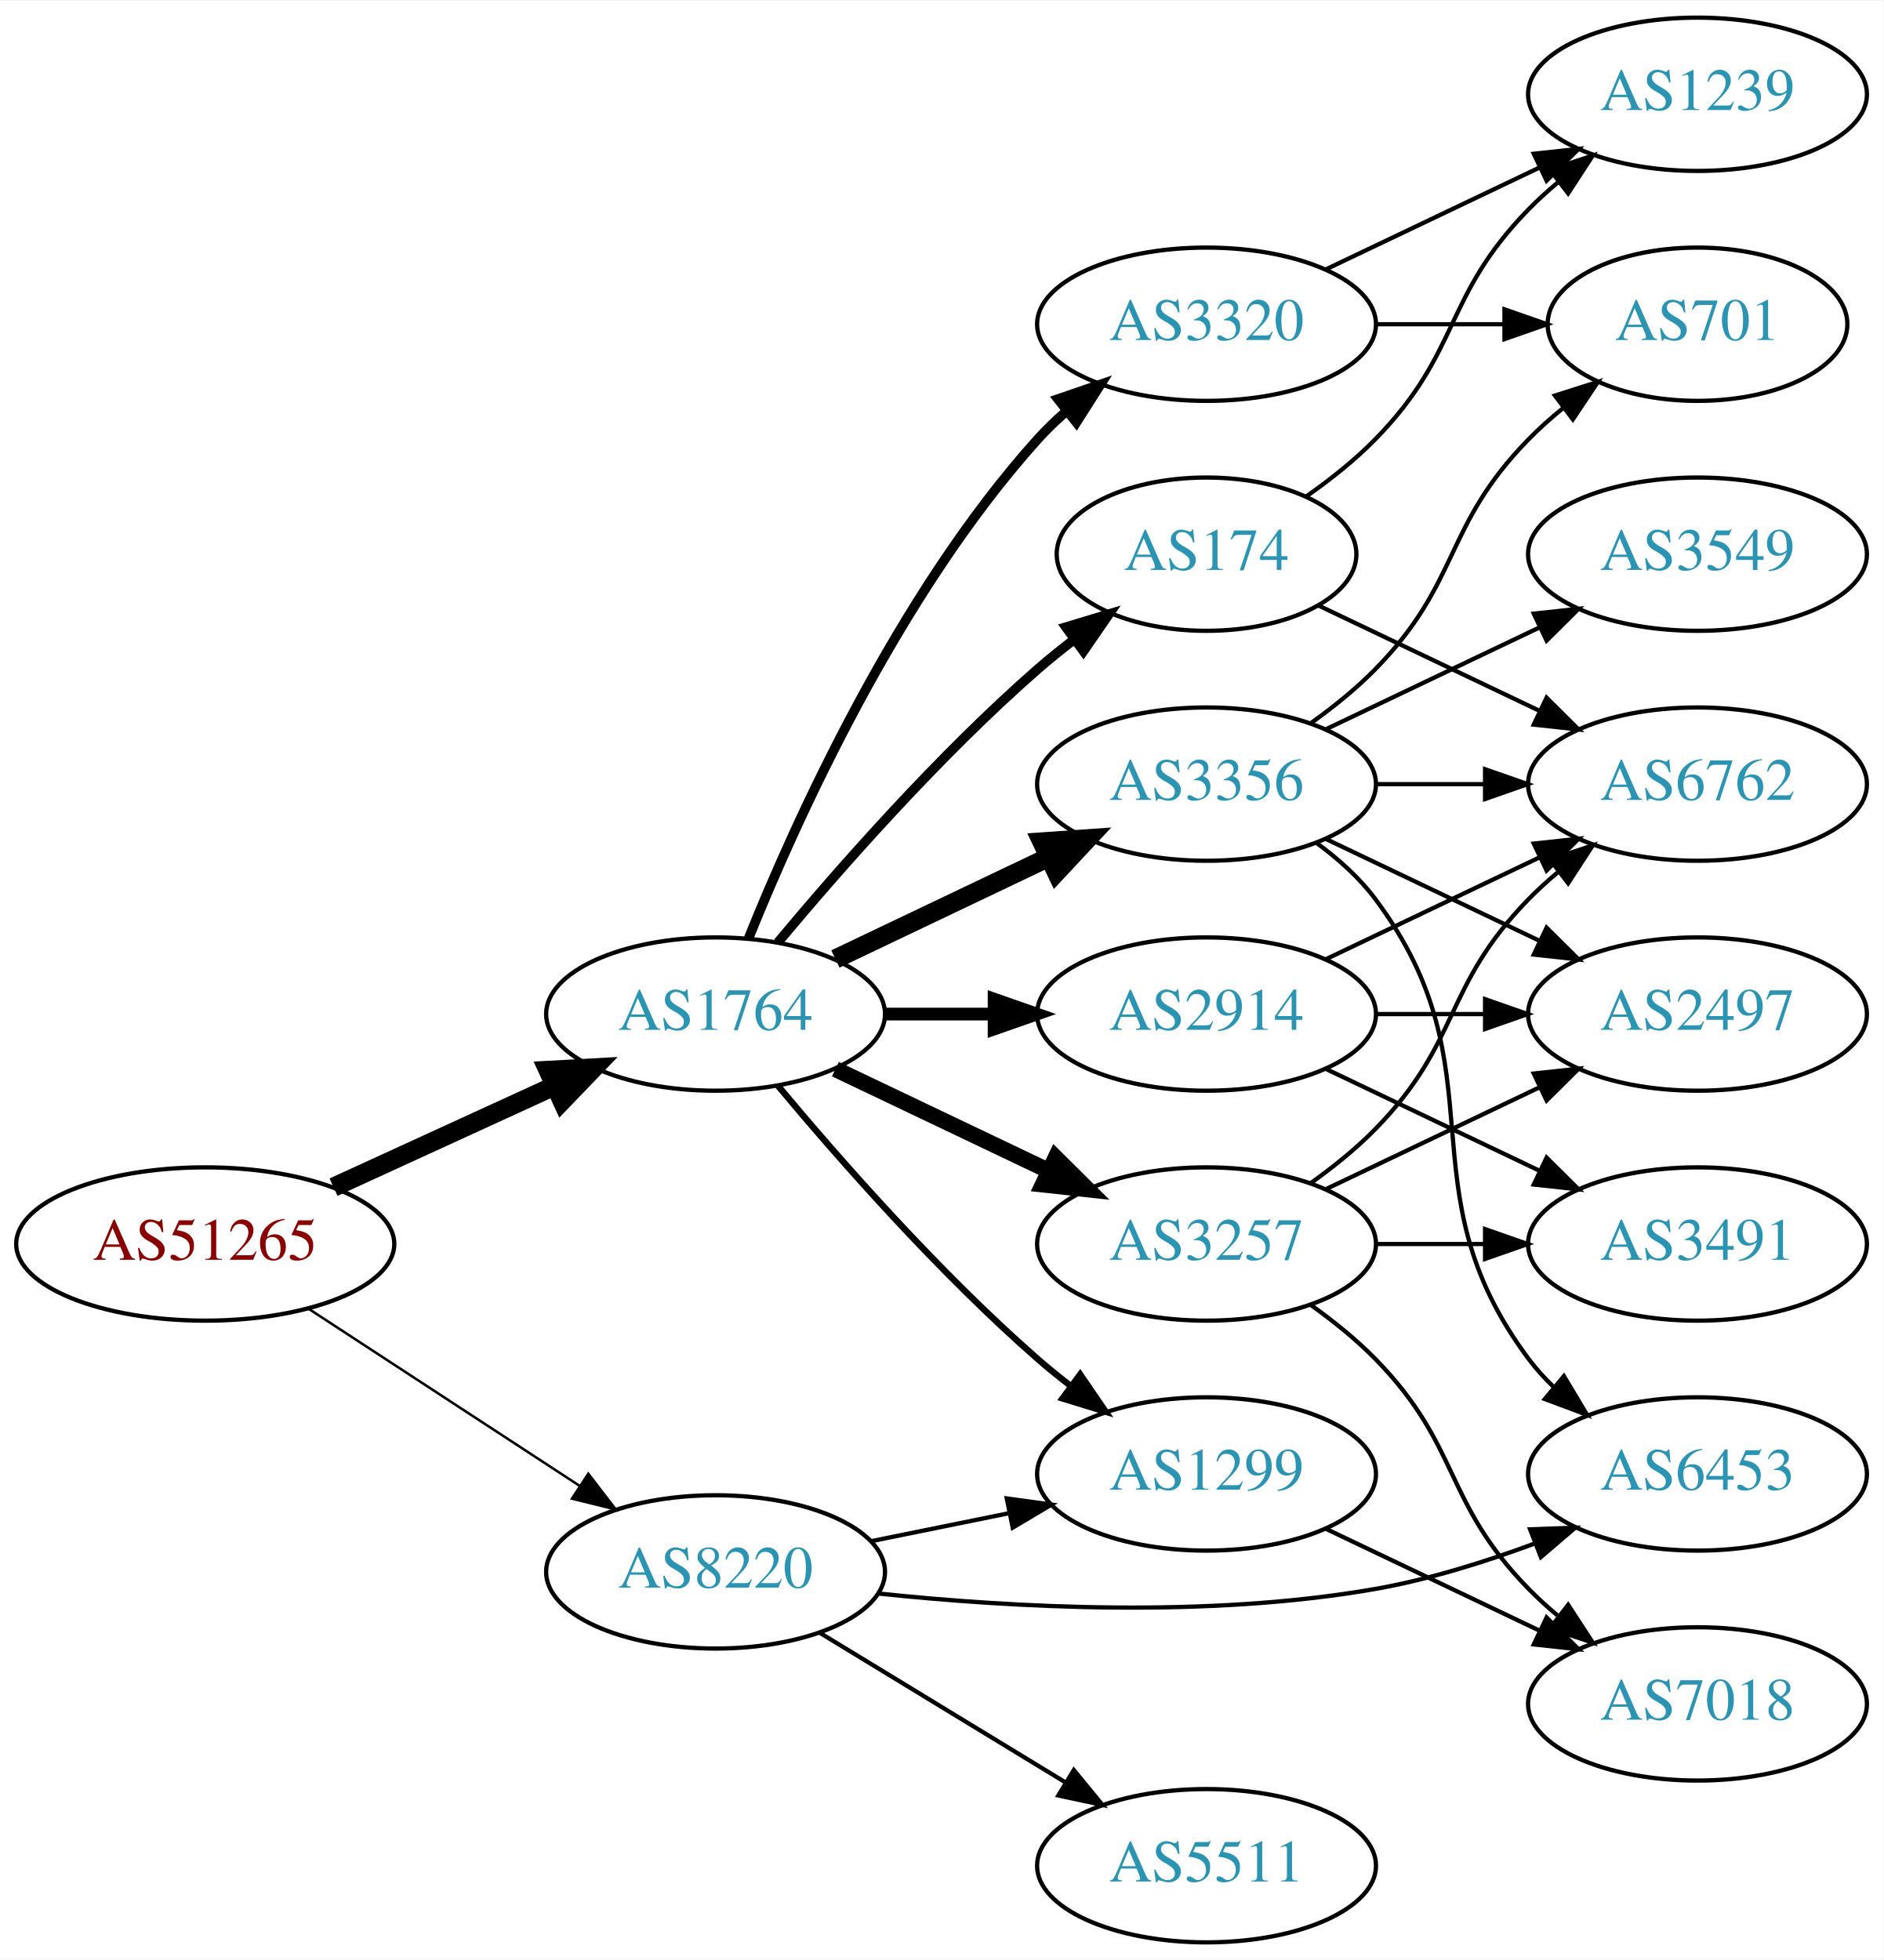
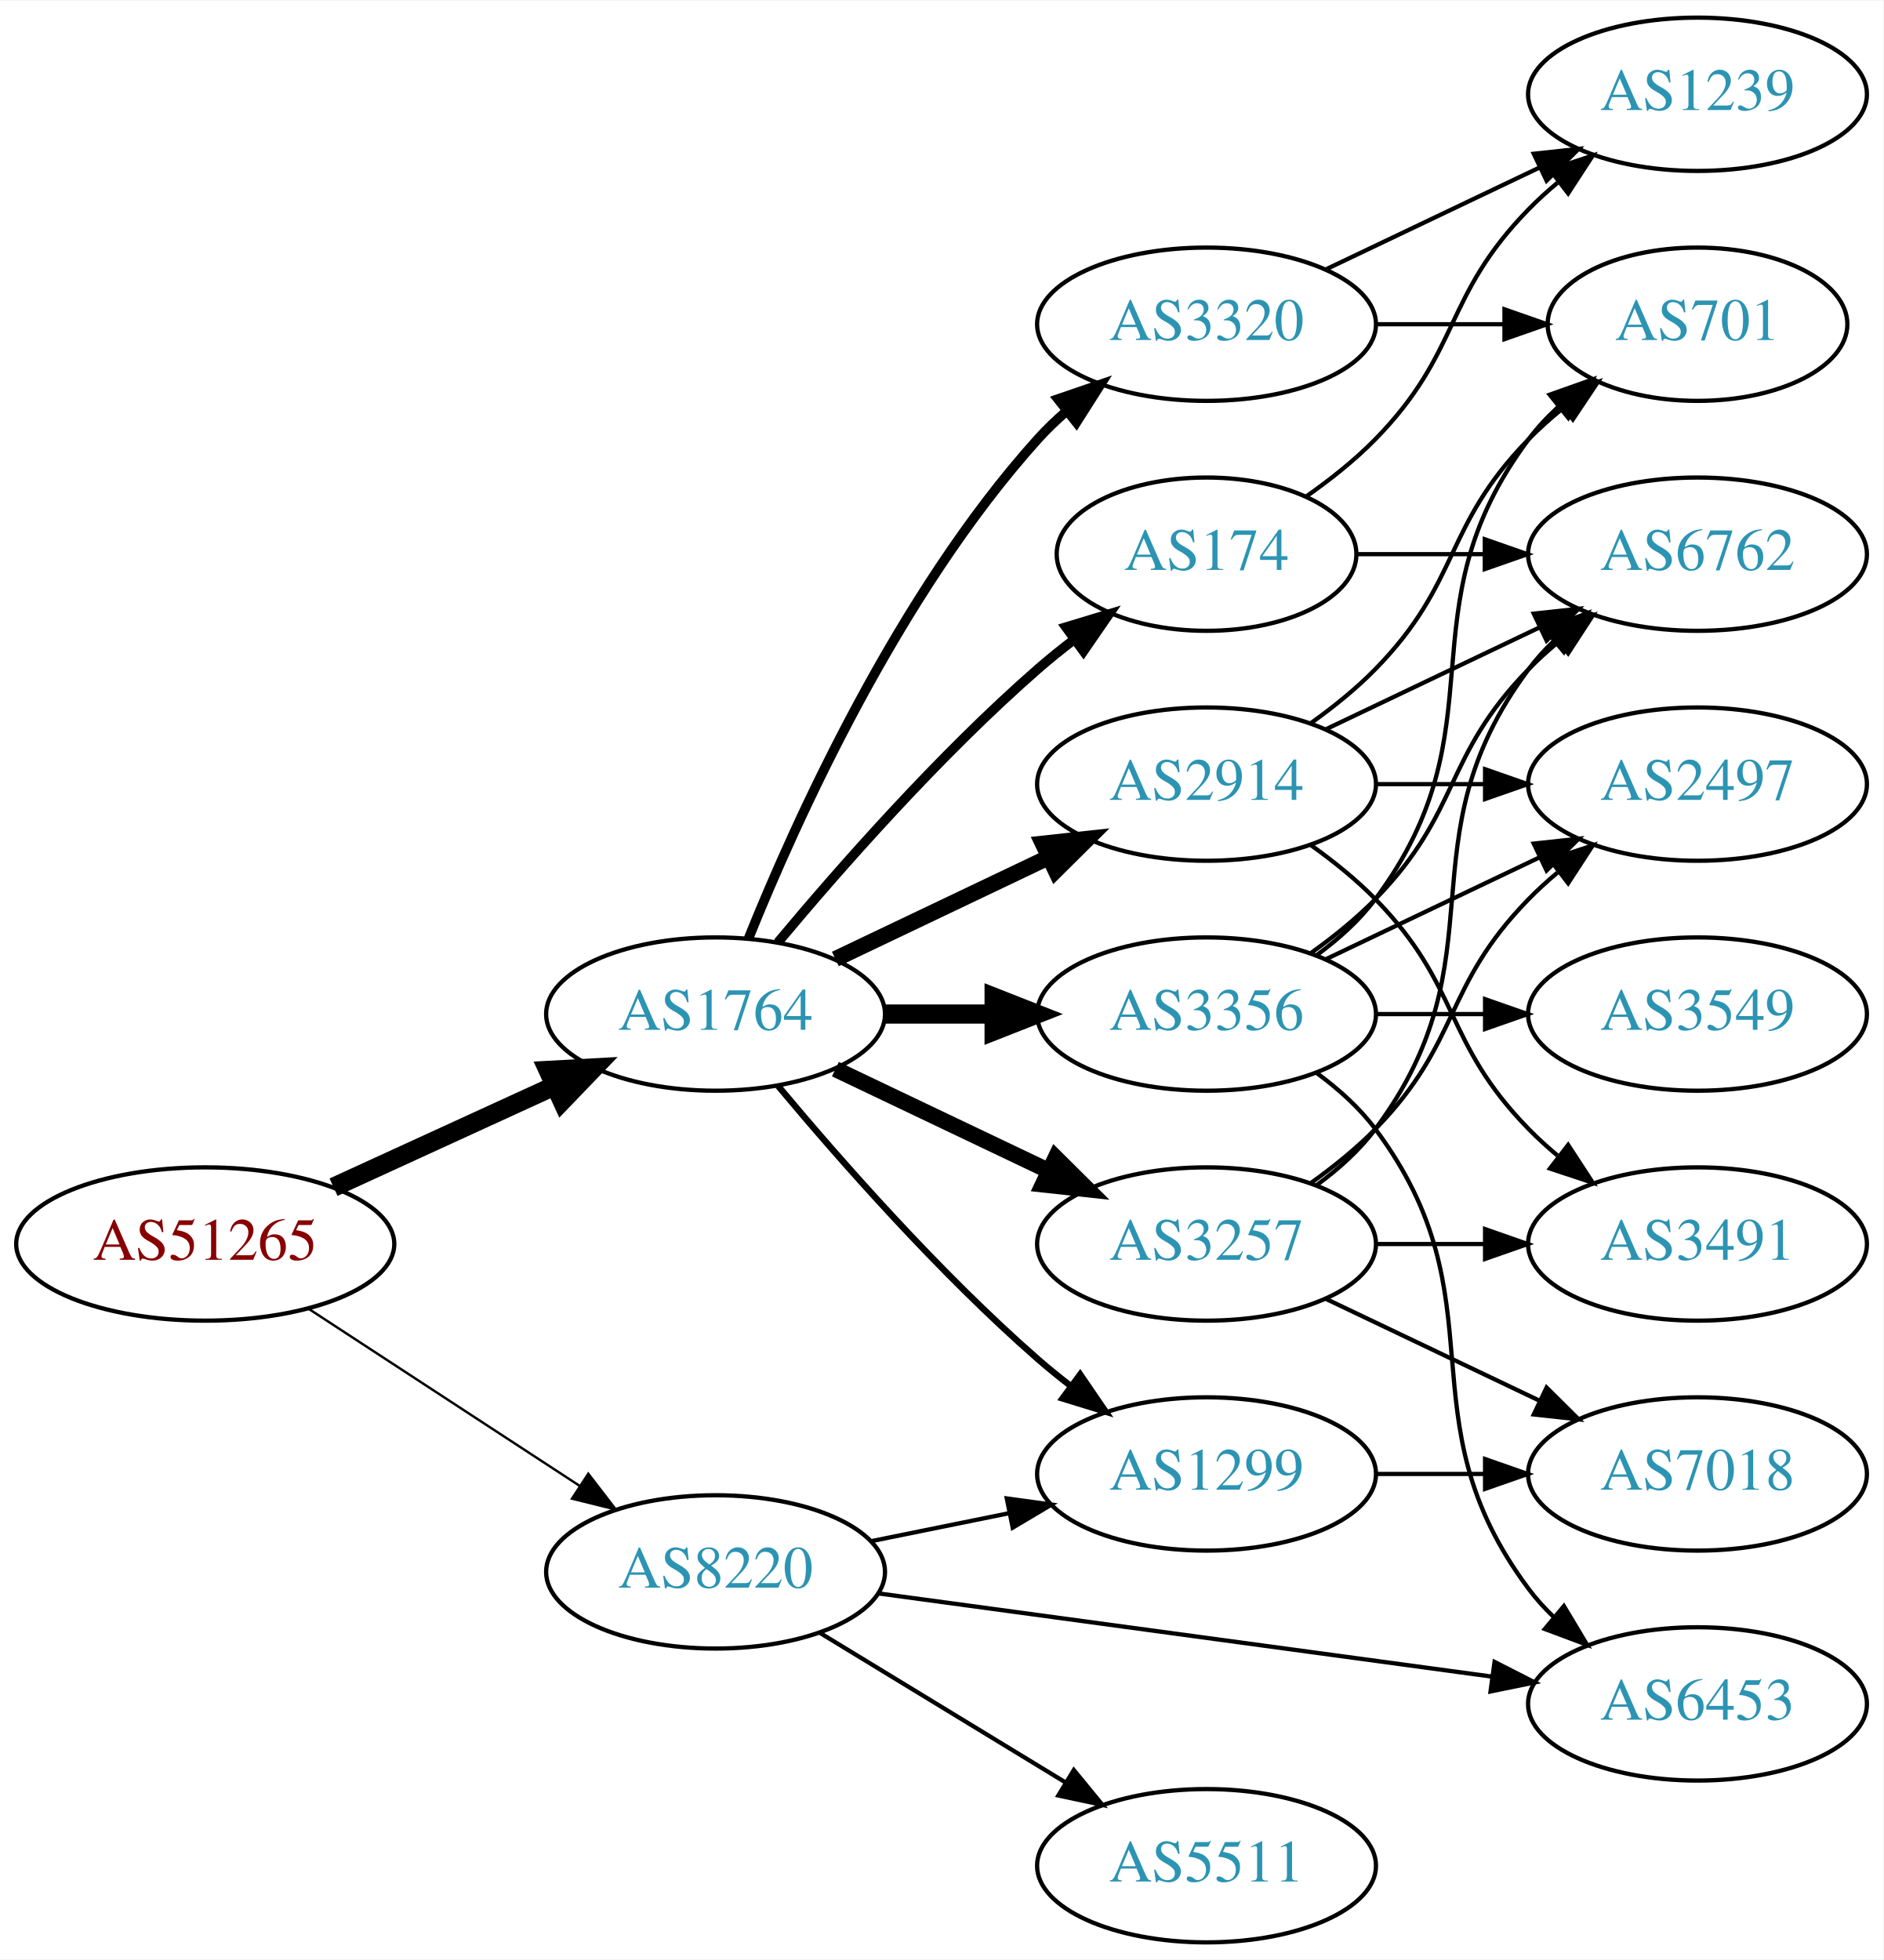
<svg xmlns="http://www.w3.org/2000/svg" xmlns:xlink="http://www.w3.org/1999/xlink" width="442pt" height="460pt" viewBox="0.00 0.00 442.27 460.00">
  <g id="graph0" class="graph" transform="scale(1 1) rotate(0) translate(4 456)">
    <polygon fill="white" stroke="none" points="-4,4 -4,-456 438.271,-456 438.271,4 -4,4" />
    <g id="node1" class="node">
      <g id="a_node1">
        <a xlink:href="/asn/51265" xlink:title="AS51265 ~ Mass Response Service GmbH [AT]">
          <ellipse fill="#ffffff" stroke="black" cx="44.196" cy="-164" rx="44.393" ry="18" />
          <text text-anchor="middle" x="44.196" y="-160.3" font-family="Times,serif" font-size="14.00" fill="#880000">AS51265</text>
        </a>
      </g>
    </g>
    <g id="node2" class="node">
      <g id="a_node2">
        <a xlink:href="/asn/1764" xlink:title="AS1764 ~ NEXTLAYER-AS [AT]">
          <ellipse fill="#ffffff" stroke="black" cx="164.039" cy="-218" rx="39.794" ry="18" />
          <text text-anchor="middle" x="164.039" y="-214.3" font-family="Times,serif" font-size="14.00" fill="#2c94b3">AS1764</text>
        </a>
      </g>
    </g>
    <g id="edge1" class="edge">
      <path fill="none" stroke="black" stroke-width="4.5" d="M74.326,-177.348C89.937,-184.502 109.335,-193.391 126.007,-201.03" />
      <polygon fill="black" stroke="black" stroke-width="4.5" points="124.727,-204.775 135.459,-205.362 128.008,-197.616 124.727,-204.775" />
    </g>
    <g id="node3" class="node">
      <g id="a_node3">
        <a xlink:href="/asn/8220" xlink:title="AS8220 ~ COLT [GB]">
          <ellipse fill="#ffffff" stroke="black" cx="164.039" cy="-87" rx="39.794" ry="18" />
          <text text-anchor="middle" x="164.039" y="-83.3" font-family="Times,serif" font-size="14.00" fill="#2c94b3">AS8220</text>
        </a>
      </g>
    </g>
    <g id="edge2" class="edge">
-       <path fill="none" stroke="black" stroke-width="0.587" d="M68.478,-148.787C86.708,-136.876 112.229,-120.2 132.163,-107.174" />
-       <polygon fill="black" stroke="black" stroke-width="0.587" points="134.148,-110.059 140.605,-101.659 130.319,-104.199 134.148,-110.059" />
+       <path fill="none" stroke="black" stroke-width="0.562" d="M68.478,-148.787C86.708,-136.876 112.229,-120.2 132.163,-107.174" />
+       <polygon fill="black" stroke="black" stroke-width="0.562" points="134.148,-110.059 140.605,-101.659 130.319,-104.199 134.148,-110.059" />
    </g>
    <g id="node4" class="node">
      <g id="a_node4">
        <a xlink:href="/asn/3257" xlink:title="AS3257 ~ GTT [DE]">
          <ellipse fill="#ffffff" stroke="black" cx="279.332" cy="-164" rx="39.794" ry="18" />
          <text text-anchor="middle" x="279.332" y="-160.3" font-family="Times,serif" font-size="14.00" fill="#2c94b3">AS3257</text>
        </a>
      </g>
    </g>
    <g id="edge3" class="edge">
      <path fill="none" stroke="black" stroke-width="3.75" d="M192.175,-205.066C207.169,-197.919 225.99,-188.948 242.213,-181.215" />
      <polygon fill="black" stroke="black" stroke-width="3.75" points="243.895,-184.291 251.417,-176.829 240.884,-177.972 243.895,-184.291" />
    </g>
    <g id="node5" class="node">
      <g id="a_node5">
-         <a xlink:href="/asn/3356" xlink:title="AS3356 ~ Level 3 Parent, LLC [US]">
+         <a xlink:href="/asn/2914" xlink:title="AS2914 ~ NTT America, Inc. [US]">
          <ellipse fill="#ffffff" stroke="black" cx="279.332" cy="-272" rx="39.794" ry="18" />
-           <text text-anchor="middle" x="279.332" y="-268.3" font-family="Times,serif" font-size="14.00" fill="#2c94b3">AS3356</text>
+           <text text-anchor="middle" x="279.332" y="-268.3" font-family="Times,serif" font-size="14.00" fill="#2c94b3">AS2914</text>
        </a>
      </g>
    </g>
    <g id="edge4" class="edge">
-       <path fill="none" stroke="black" stroke-width="4.5" d="M192.175,-230.934C207.169,-238.081 225.99,-247.052 242.213,-254.785" />
-       <polygon fill="black" stroke="black" stroke-width="4.5" points="240.695,-258.423 251.417,-259.171 244.084,-251.314 240.695,-258.423" />
+       <path fill="none" stroke="black" stroke-width="3.75" d="M192.175,-230.934C207.169,-238.081 225.99,-247.052 242.213,-254.785" />
+       <polygon fill="black" stroke="black" stroke-width="3.75" points="240.884,-258.028 251.417,-259.171 243.895,-251.709 240.884,-258.028" />
    </g>
    <g id="node6" class="node">
      <g id="a_node6">
+         <a xlink:href="/asn/3356" xlink:title="AS3356 ~ Level 3 Parent, LLC [US]">
+           <ellipse fill="#ffffff" stroke="black" cx="279.332" cy="-218" rx="39.794" ry="18" />
+           <text text-anchor="middle" x="279.332" y="-214.3" font-family="Times,serif" font-size="14.00" fill="#2c94b3">AS3356</text>
+         </a>
+       </g>
+     </g>
+     <g id="edge5" class="edge">
+       <path fill="none" stroke="black" stroke-width="4.5" d="M203.711,-218C211.914,-218 220.678,-218 229.21,-218" />
+       <polygon fill="black" stroke="black" stroke-width="4.5" points="229.449,-221.938 239.449,-218 229.449,-214.063 229.449,-221.938" />
+     </g>
+     <g id="node7" class="node">
+       <g id="a_node7">
        <a xlink:href="/asn/174" xlink:title="AS174 ~ Cogent Communications [US]">
          <ellipse fill="#ffffff" stroke="black" cx="279.332" cy="-326" rx="35.194" ry="18" />
          <text text-anchor="middle" x="279.332" y="-322.3" font-family="Times,serif" font-size="14.00" fill="#2c94b3">AS174</text>
        </a>
      </g>
    </g>
-     <g id="edge5" class="edge">
+     <g id="edge6" class="edge">
      <path fill="none" stroke="black" stroke-width="2.25" d="M178.669,-234.817C192.951,-251.929 216.498,-278.745 239.685,-299 242.355,-301.332 245.228,-303.648 248.158,-305.886" />
      <polygon fill="black" stroke="black" stroke-width="2.25" points="246.309,-308.87 256.449,-311.939 250.436,-303.216 246.309,-308.87" />
    </g>
-     <g id="node7" class="node">
-       <g id="a_node7">
+     <g id="node8" class="node">
+       <g id="a_node8">
        <a xlink:href="/asn/3320" xlink:title="AS3320 ~ DTAG [DE]">
          <ellipse fill="#ffffff" stroke="black" cx="279.332" cy="-380" rx="39.794" ry="18" />
          <text text-anchor="middle" x="279.332" y="-376.3" font-family="Times,serif" font-size="14.00" fill="#2c94b3">AS3320</text>
        </a>
      </g>
    </g>
-     <g id="edge6" class="edge">
+     <g id="edge7" class="edge">
      <path fill="none" stroke="black" stroke-width="2.25" d="M171.786,-235.787C182.837,-263.243 206.891,-316.578 239.685,-353 241.688,-355.224 243.906,-357.363 246.239,-359.397" />
      <polygon fill="black" stroke="black" stroke-width="2.25" points="244.437,-362.433 254.458,-365.873 248.769,-356.935 244.437,-362.433" />
-     </g>
-     <g id="node8" class="node">
-       <g id="a_node8">
-         <a xlink:href="/asn/2914" xlink:title="AS2914 ~ NTT America, Inc. [US]">
-           <ellipse fill="#ffffff" stroke="black" cx="279.332" cy="-218" rx="39.794" ry="18" />
-           <text text-anchor="middle" x="279.332" y="-214.3" font-family="Times,serif" font-size="14.00" fill="#2c94b3">AS2914</text>
-         </a>
-       </g>
-     </g>
-     <g id="edge7" class="edge">
-       <path fill="none" stroke="black" stroke-width="3" d="M203.711,-218C211.914,-218 220.678,-218 229.21,-218" />
-       <polygon fill="black" stroke="black" stroke-width="3" points="229.449,-221.5 239.449,-218 229.449,-214.5 229.449,-221.5" />
    </g>
    <g id="node9" class="node">
      <g id="a_node9">
        <a xlink:href="/asn/1299" xlink:title="AS1299 ~ Telia Carrier [EU]">
          <ellipse fill="#ffffff" stroke="black" cx="279.332" cy="-110" rx="39.794" ry="18" />
          <text text-anchor="middle" x="279.332" y="-106.3" font-family="Times,serif" font-size="14.00" fill="#2c94b3">AS1299</text>
        </a>
      </g>
    </g>
    <g id="edge8" class="edge">
      <path fill="none" stroke="black" stroke-width="1.5" d="M178.669,-201.183C192.951,-184.071 216.498,-157.255 239.685,-137 242.151,-134.846 244.789,-132.706 247.487,-130.628" />
      <polygon fill="black" stroke="black" stroke-width="1.5" points="249.66,-133.375 255.641,-124.63 245.512,-127.736 249.66,-133.375" />
    </g>
-     <g id="edge26" class="edge">
+     <g id="edge27" class="edge">
      <path fill="none" stroke="black" d="M200.574,-94.214C210.803,-96.291 222.104,-98.585 232.846,-100.766" />
      <polygon fill="black" stroke="black" points="232.425,-104.252 242.922,-102.811 233.818,-97.392 232.425,-104.252" />
    </g>
-     <g id="node16" class="node">
-       <g id="a_node16">
+     <g id="node15" class="node">
+       <g id="a_node15">
        <a xlink:href="/asn/6453" xlink:title="AS6453 ~ TATA COMMUNICATIONS (AMERICA) INC [US]">
-           <ellipse fill="#ffffff" stroke="black" cx="394.625" cy="-110" rx="39.794" ry="18" />
-           <text text-anchor="middle" x="394.625" y="-106.3" font-family="Times,serif" font-size="14.00" fill="#2c94b3">AS6453</text>
-         </a>
-       </g>
-     </g>
-     <g id="edge27" class="edge">
-       <path fill="none" stroke="black" d="M202.358,-81.916C233.724,-78.622 279.61,-76.099 318.978,-83 331.492,-85.194 344.673,-89.309 356.418,-93.677" />
-       <polygon fill="black" stroke="black" points="355.311,-97.002 365.9,-97.369 357.851,-90.479 355.311,-97.002" />
+           <ellipse fill="#ffffff" stroke="black" cx="394.625" cy="-56" rx="39.794" ry="18" />
+           <text text-anchor="middle" x="394.625" y="-52.3" font-family="Times,serif" font-size="14.00" fill="#2c94b3">AS6453</text>
+         </a>
+       </g>
+     </g>
+     <g id="edge29" class="edge">
+       <path fill="none" stroke="black" d="M202.274,-81.95C241.543,-76.625 303.529,-68.218 346.254,-62.424" />
+       <polygon fill="black" stroke="black" points="346.967,-65.86 356.405,-61.047 346.026,-58.923 346.967,-65.86" />
    </g>
    <g id="node18" class="node">
      <g id="a_node18">
        <a xlink:href="/asn/5511" xlink:title="AS5511 ~ Orange S.A. [FR]">
          <ellipse fill="#ffffff" stroke="black" cx="279.332" cy="-18" rx="39.794" ry="18" />
          <text text-anchor="middle" x="279.332" y="-14.3" font-family="Times,serif" font-size="14.00" fill="#2c94b3">AS5511</text>
        </a>
      </g>
    </g>
    <g id="edge28" class="edge">
      <path fill="none" stroke="black" d="M188.513,-72.703C205.223,-62.526 227.878,-48.728 246.255,-37.536" />
      <polygon fill="black" stroke="black" points="248.167,-40.469 254.887,-32.279 244.526,-34.491 248.167,-40.469" />
    </g>
    <g id="node10" class="node">
      <g id="a_node10">
-         <a xlink:href="/asn/7018" xlink:title="AS7018 ~ AT&amp;T Services, Inc. [US]">
-           <ellipse fill="#ffffff" stroke="black" cx="394.625" cy="-56" rx="39.794" ry="18" />
-           <text text-anchor="middle" x="394.625" y="-52.3" font-family="Times,serif" font-size="14.00" fill="#2c94b3">AS7018</text>
-         </a>
-       </g>
-     </g>
-     <g id="edge9" class="edge">
-       <path fill="none" stroke="black" d="M303.926,-149.611C309.182,-145.852 314.513,-141.563 318.978,-137 339.151,-116.383 334.806,-103.617 354.978,-83 357.071,-80.861 359.354,-78.782 361.731,-76.79" />
-       <polygon fill="black" stroke="black" points="364.249,-79.268 370.031,-70.389 359.974,-73.725 364.249,-79.268" />
+         <a xlink:href="/asn/3491" xlink:title="AS3491 ~ PCCW Global, Inc. [US]">
+           <ellipse fill="#ffffff" stroke="black" cx="394.625" cy="-164" rx="39.794" ry="18" />
+           <text text-anchor="middle" x="394.625" y="-160.3" font-family="Times,serif" font-size="14.00" fill="#2c94b3">AS3491</text>
+         </a>
+       </g>
+     </g>
+     <g id="edge21" class="edge">
+       <path fill="none" stroke="black" d="M319.004,-164C327.207,-164 335.971,-164 344.503,-164" />
+       <polygon fill="black" stroke="black" points="344.742,-167.5 354.742,-164 344.742,-160.5 344.742,-167.5" />
    </g>
    <g id="node11" class="node">
      <g id="a_node11">
        <a xlink:href="/asn/2497" xlink:title="AS2497 ~ Internet Initiative Japan Inc. [JP]">
-           <ellipse fill="#ffffff" stroke="black" cx="394.625" cy="-218" rx="39.794" ry="18" />
-           <text text-anchor="middle" x="394.625" y="-214.3" font-family="Times,serif" font-size="14.00" fill="#2c94b3">AS2497</text>
-         </a>
-       </g>
-     </g>
-     <g id="edge10" class="edge">
-       <path fill="none" stroke="black" d="M307.468,-176.934C322.462,-184.081 341.283,-193.052 357.506,-200.785" />
-       <polygon fill="black" stroke="black" points="356.177,-204.028 366.71,-205.171 359.188,-197.709 356.177,-204.028" />
+           <ellipse fill="#ffffff" stroke="black" cx="394.625" cy="-272" rx="39.794" ry="18" />
+           <text text-anchor="middle" x="394.625" y="-268.3" font-family="Times,serif" font-size="14.00" fill="#2c94b3">AS2497</text>
+         </a>
+       </g>
+     </g>
+     <g id="edge18" class="edge">
+       <path fill="none" stroke="black" d="M303.926,-178.389C309.182,-182.148 314.513,-186.437 318.978,-191 339.151,-211.617 334.806,-224.383 354.978,-245 357.071,-247.139 359.354,-249.218 361.731,-251.21" />
+       <polygon fill="black" stroke="black" points="359.974,-254.275 370.031,-257.611 364.249,-248.732 359.974,-254.275" />
    </g>
    <g id="node12" class="node">
      <g id="a_node12">
-         <a xlink:href="/asn/3491" xlink:title="AS3491 ~ PCCW Global, Inc. [US]">
-           <ellipse fill="#ffffff" stroke="black" cx="394.625" cy="-164" rx="39.794" ry="18" />
-           <text text-anchor="middle" x="394.625" y="-160.3" font-family="Times,serif" font-size="14.00" fill="#2c94b3">AS3491</text>
-         </a>
-       </g>
+         <a xlink:href="/asn/6762" xlink:title="AS6762 ~ TELECOM ITALIA SPARKLE S.p.A. [IT]">
+           <ellipse fill="#ffffff" stroke="black" cx="394.625" cy="-326" rx="39.794" ry="18" />
+           <text text-anchor="middle" x="394.625" y="-322.3" font-family="Times,serif" font-size="14.00" fill="#2c94b3">AS6762</text>
+         </a>
+       </g>
+     </g>
+     <g id="edge20" class="edge">
+       <path fill="none" stroke="black" d="M305.262,-177.882C310.338,-181.611 315.256,-186.016 318.978,-191 349.249,-231.542 324.707,-258.458 354.978,-299 356.723,-301.336 358.73,-303.545 360.893,-305.617" />
+       <polygon fill="black" stroke="black" points="358.771,-308.405 368.694,-312.118 363.253,-303.027 358.771,-308.405" />
+     </g>
+     <g id="node16" class="node">
+       <g id="a_node16">
+         <a xlink:href="/asn/7018" xlink:title="AS7018 ~ AT&amp;T Services, Inc. [US]">
+           <ellipse fill="#ffffff" stroke="black" cx="394.625" cy="-110" rx="39.794" ry="18" />
+           <text text-anchor="middle" x="394.625" y="-106.3" font-family="Times,serif" font-size="14.00" fill="#2c94b3">AS7018</text>
+         </a>
+       </g>
+     </g>
+     <g id="edge19" class="edge">
+       <path fill="none" stroke="black" d="M307.468,-151.066C322.462,-143.919 341.283,-134.948 357.506,-127.215" />
+       <polygon fill="black" stroke="black" points="359.188,-130.291 366.71,-122.829 356.177,-123.972 359.188,-130.291" />
+     </g>
+     <g id="edge9" class="edge">
+       <path fill="none" stroke="black" d="M303.926,-257.611C309.182,-253.852 314.513,-249.563 318.978,-245 339.151,-224.383 334.806,-211.617 354.978,-191 357.071,-188.861 359.354,-186.782 361.731,-184.79" />
+       <polygon fill="black" stroke="black" points="364.249,-187.268 370.031,-178.389 359.974,-181.725 364.249,-187.268" />
+     </g>
+     <g id="edge10" class="edge">
+       <path fill="none" stroke="black" d="M319.004,-272C327.207,-272 335.971,-272 344.503,-272" />
+       <polygon fill="black" stroke="black" points="344.742,-275.5 354.742,-272 344.742,-268.5 344.742,-275.5" />
    </g>
    <g id="edge11" class="edge">
-       <path fill="none" stroke="black" d="M319.004,-164C327.207,-164 335.971,-164 344.503,-164" />
-       <polygon fill="black" stroke="black" points="344.742,-167.5 354.742,-164 344.742,-160.5 344.742,-167.5" />
+       <path fill="none" stroke="black" d="M307.468,-284.934C322.462,-292.081 341.283,-301.052 357.506,-308.785" />
+       <polygon fill="black" stroke="black" points="356.177,-312.028 366.71,-313.171 359.188,-305.709 356.177,-312.028" />
    </g>
    <g id="node13" class="node">
      <g id="a_node13">
-         <a xlink:href="/asn/6762" xlink:title="AS6762 ~ TELECOM ITALIA SPARKLE S.p.A. [IT]">
-           <ellipse fill="#ffffff" stroke="black" cx="394.625" cy="-272" rx="39.794" ry="18" />
-           <text text-anchor="middle" x="394.625" y="-268.3" font-family="Times,serif" font-size="14.00" fill="#2c94b3">AS6762</text>
+         <a xlink:href="/asn/701" xlink:title="AS701 ~ UUNET [US]">
+           <ellipse fill="#ffffff" stroke="black" cx="394.625" cy="-380" rx="35.194" ry="18" />
+           <text text-anchor="middle" x="394.625" y="-376.3" font-family="Times,serif" font-size="14.00" fill="#2c94b3">AS701</text>
        </a>
      </g>
    </g>
    <g id="edge12" class="edge">
-       <path fill="none" stroke="black" d="M303.926,-178.389C309.182,-182.148 314.513,-186.437 318.978,-191 339.151,-211.617 334.806,-224.383 354.978,-245 357.071,-247.139 359.354,-249.218 361.731,-251.21" />
-       <polygon fill="black" stroke="black" points="359.974,-254.275 370.031,-257.611 364.249,-248.732 359.974,-254.275" />
-     </g>
-     <g id="edge14" class="edge">
-       <path fill="none" stroke="black" d="M307.468,-259.066C322.462,-251.919 341.283,-242.948 357.506,-235.215" />
-       <polygon fill="black" stroke="black" points="359.188,-238.291 366.71,-230.829 356.177,-231.972 359.188,-238.291" />
+       <path fill="none" stroke="black" d="M303.926,-286.389C309.182,-290.148 314.513,-294.437 318.978,-299 339.151,-319.617 334.806,-332.383 354.978,-353 357.457,-355.534 360.204,-357.983 363.056,-360.304" />
+       <polygon fill="black" stroke="black" points="361.148,-363.248 371.242,-366.468 365.359,-357.657 361.148,-363.248" />
+     </g>
+     <g id="edge13" class="edge">
+       <path fill="none" stroke="black" d="M307.468,-230.934C322.462,-238.081 341.283,-247.052 357.506,-254.785" />
+       <polygon fill="black" stroke="black" points="356.177,-258.028 366.71,-259.171 359.188,-251.709 356.177,-258.028" />
    </g>
    <g id="edge15" class="edge">
-       <path fill="none" stroke="black" d="M319.004,-272C327.207,-272 335.971,-272 344.503,-272" />
-       <polygon fill="black" stroke="black" points="344.742,-275.5 354.742,-272 344.742,-268.5 344.742,-275.5" />
+       <path fill="none" stroke="black" d="M303.926,-232.389C309.182,-236.148 314.513,-240.437 318.978,-245 339.151,-265.617 334.806,-278.383 354.978,-299 357.071,-301.139 359.354,-303.218 361.731,-305.21" />
+       <polygon fill="black" stroke="black" points="359.974,-308.275 370.031,-311.611 364.249,-302.732 359.974,-308.275" />
+     </g>
+     <g id="edge16" class="edge">
+       <path fill="none" stroke="black" d="M305.262,-231.882C310.338,-235.611 315.256,-240.016 318.978,-245 349.249,-285.542 324.707,-312.458 354.978,-353 356.986,-355.689 359.342,-358.209 361.883,-360.546" />
+       <polygon fill="black" stroke="black" points="359.912,-363.452 369.898,-366.989 364.297,-357.996 359.912,-363.452" />
    </g>
    <g id="node14" class="node">
      <g id="a_node14">
        <a xlink:href="/asn/3549" xlink:title="AS3549 ~ Level 3 Parent, LLC [US]">
-           <ellipse fill="#ffffff" stroke="black" cx="394.625" cy="-326" rx="39.794" ry="18" />
-           <text text-anchor="middle" x="394.625" y="-322.3" font-family="Times,serif" font-size="14.00" fill="#2c94b3">AS3549</text>
-         </a>
-       </g>
-     </g>
-     <g id="edge13" class="edge">
-       <path fill="none" stroke="black" d="M307.468,-284.934C322.462,-292.081 341.283,-301.052 357.506,-308.785" />
-       <polygon fill="black" stroke="black" points="356.177,-312.028 366.71,-313.171 359.188,-305.709 356.177,-312.028" />
-     </g>
-     <g id="node15" class="node">
-       <g id="a_node15">
-         <a xlink:href="/asn/701" xlink:title="AS701 ~ UUNET [US]">
-           <ellipse fill="#ffffff" stroke="black" cx="394.625" cy="-380" rx="35.194" ry="18" />
-           <text text-anchor="middle" x="394.625" y="-376.3" font-family="Times,serif" font-size="14.00" fill="#2c94b3">AS701</text>
-         </a>
-       </g>
-     </g>
-     <g id="edge16" class="edge">
-       <path fill="none" stroke="black" d="M303.926,-286.389C309.182,-290.148 314.513,-294.437 318.978,-299 339.151,-319.617 334.806,-332.383 354.978,-353 357.457,-355.534 360.204,-357.983 363.056,-360.304" />
-       <polygon fill="black" stroke="black" points="361.148,-363.248 371.242,-366.468 365.359,-357.657 361.148,-363.248" />
+           <ellipse fill="#ffffff" stroke="black" cx="394.625" cy="-218" rx="39.794" ry="18" />
+           <text text-anchor="middle" x="394.625" y="-214.3" font-family="Times,serif" font-size="14.00" fill="#2c94b3">AS3549</text>
+         </a>
+       </g>
+     </g>
+     <g id="edge14" class="edge">
+       <path fill="none" stroke="black" d="M319.004,-218C327.207,-218 335.971,-218 344.503,-218" />
+       <polygon fill="black" stroke="black" points="344.742,-221.5 354.742,-218 344.742,-214.5 344.742,-221.5" />
    </g>
    <g id="edge17" class="edge">
-       <path fill="none" stroke="black" d="M305.262,-258.118C310.338,-254.389 315.256,-249.984 318.978,-245 349.249,-204.458 324.707,-177.542 354.978,-137 356.723,-134.664 358.73,-132.455 360.893,-130.383" />
-       <polygon fill="black" stroke="black" points="363.253,-132.973 368.694,-123.882 358.771,-127.595 363.253,-132.973" />
-     </g>
-     <g id="edge22" class="edge">
-       <path fill="none" stroke="black" d="M305.757,-313.881C321.059,-306.587 340.783,-297.186 357.665,-289.14" />
-       <polygon fill="black" stroke="black" points="359.184,-292.293 366.705,-284.831 356.172,-285.974 359.184,-292.293" />
+       <path fill="none" stroke="black" d="M305.262,-204.118C310.338,-200.389 315.256,-195.984 318.978,-191 349.249,-150.458 324.707,-123.542 354.978,-83 356.723,-80.664 358.73,-78.455 360.893,-76.383" />
+       <polygon fill="black" stroke="black" points="363.253,-78.973 368.694,-69.882 358.771,-73.595 363.253,-78.973" />
+     </g>
+     <g id="edge23" class="edge">
+       <path fill="none" stroke="black" d="M314.631,-326C324.008,-326 334.358,-326 344.393,-326" />
+       <polygon fill="black" stroke="black" points="344.681,-329.5 354.681,-326 344.681,-322.5 344.681,-329.5" />
    </g>
    <g id="node17" class="node">
      <g id="a_node17">
        <a xlink:href="/asn/1239" xlink:title="AS1239 ~ Sprint [US]">
          <ellipse fill="#ffffff" stroke="black" cx="394.625" cy="-434" rx="39.794" ry="18" />
          <text text-anchor="middle" x="394.625" y="-430.3" font-family="Times,serif" font-size="14.00" fill="#2c94b3">AS1239</text>
        </a>
      </g>
    </g>
-     <g id="edge21" class="edge">
+     <g id="edge22" class="edge">
      <path fill="none" stroke="black" d="M302.714,-339.532C308.356,-343.49 314.17,-348.086 318.978,-353 339.151,-373.617 334.806,-386.383 354.978,-407 357.071,-409.139 359.354,-411.218 361.731,-413.21" />
      <polygon fill="black" stroke="black" points="359.974,-416.275 370.031,-419.611 364.249,-410.732 359.974,-416.275" />
    </g>
    <g id="edge25" class="edge">
      <path fill="none" stroke="black" d="M319.004,-380C328.709,-380 339.2,-380 349.163,-380" />
      <polygon fill="black" stroke="black" points="349.299,-383.5 359.299,-380 349.299,-376.5 349.299,-383.5" />
    </g>
    <g id="edge24" class="edge">
      <path fill="none" stroke="black" d="M307.468,-392.934C322.462,-400.081 341.283,-409.052 357.506,-416.785" />
      <polygon fill="black" stroke="black" points="356.177,-420.028 366.71,-421.171 359.188,-413.709 356.177,-420.028" />
    </g>
-     <g id="edge19" class="edge">
-       <path fill="none" stroke="black" d="M319.004,-218C327.207,-218 335.971,-218 344.503,-218" />
-       <polygon fill="black" stroke="black" points="344.742,-221.5 354.742,-218 344.742,-214.5 344.742,-221.5" />
-     </g>
-     <g id="edge18" class="edge">
-       <path fill="none" stroke="black" d="M307.468,-205.066C322.462,-197.919 341.283,-188.948 357.506,-181.215" />
-       <polygon fill="black" stroke="black" points="359.188,-184.291 366.71,-176.829 356.177,-177.972 359.188,-184.291" />
-     </g>
-     <g id="edge20" class="edge">
-       <path fill="none" stroke="black" d="M307.468,-230.934C322.462,-238.081 341.283,-247.052 357.506,-254.785" />
-       <polygon fill="black" stroke="black" points="356.177,-258.028 366.71,-259.171 359.188,-251.709 356.177,-258.028" />
-     </g>
-     <g id="edge23" class="edge">
-       <path fill="none" stroke="black" d="M307.468,-97.066C322.462,-89.919 341.283,-80.948 357.506,-73.215" />
-       <polygon fill="black" stroke="black" points="359.188,-76.291 366.71,-68.829 356.177,-69.972 359.188,-76.291" />
+     <g id="edge26" class="edge">
+       <path fill="none" stroke="black" d="M319.004,-110C327.207,-110 335.971,-110 344.503,-110" />
+       <polygon fill="black" stroke="black" points="344.742,-113.5 354.742,-110 344.742,-106.5 344.742,-113.5" />
    </g>
  </g>
</svg>
